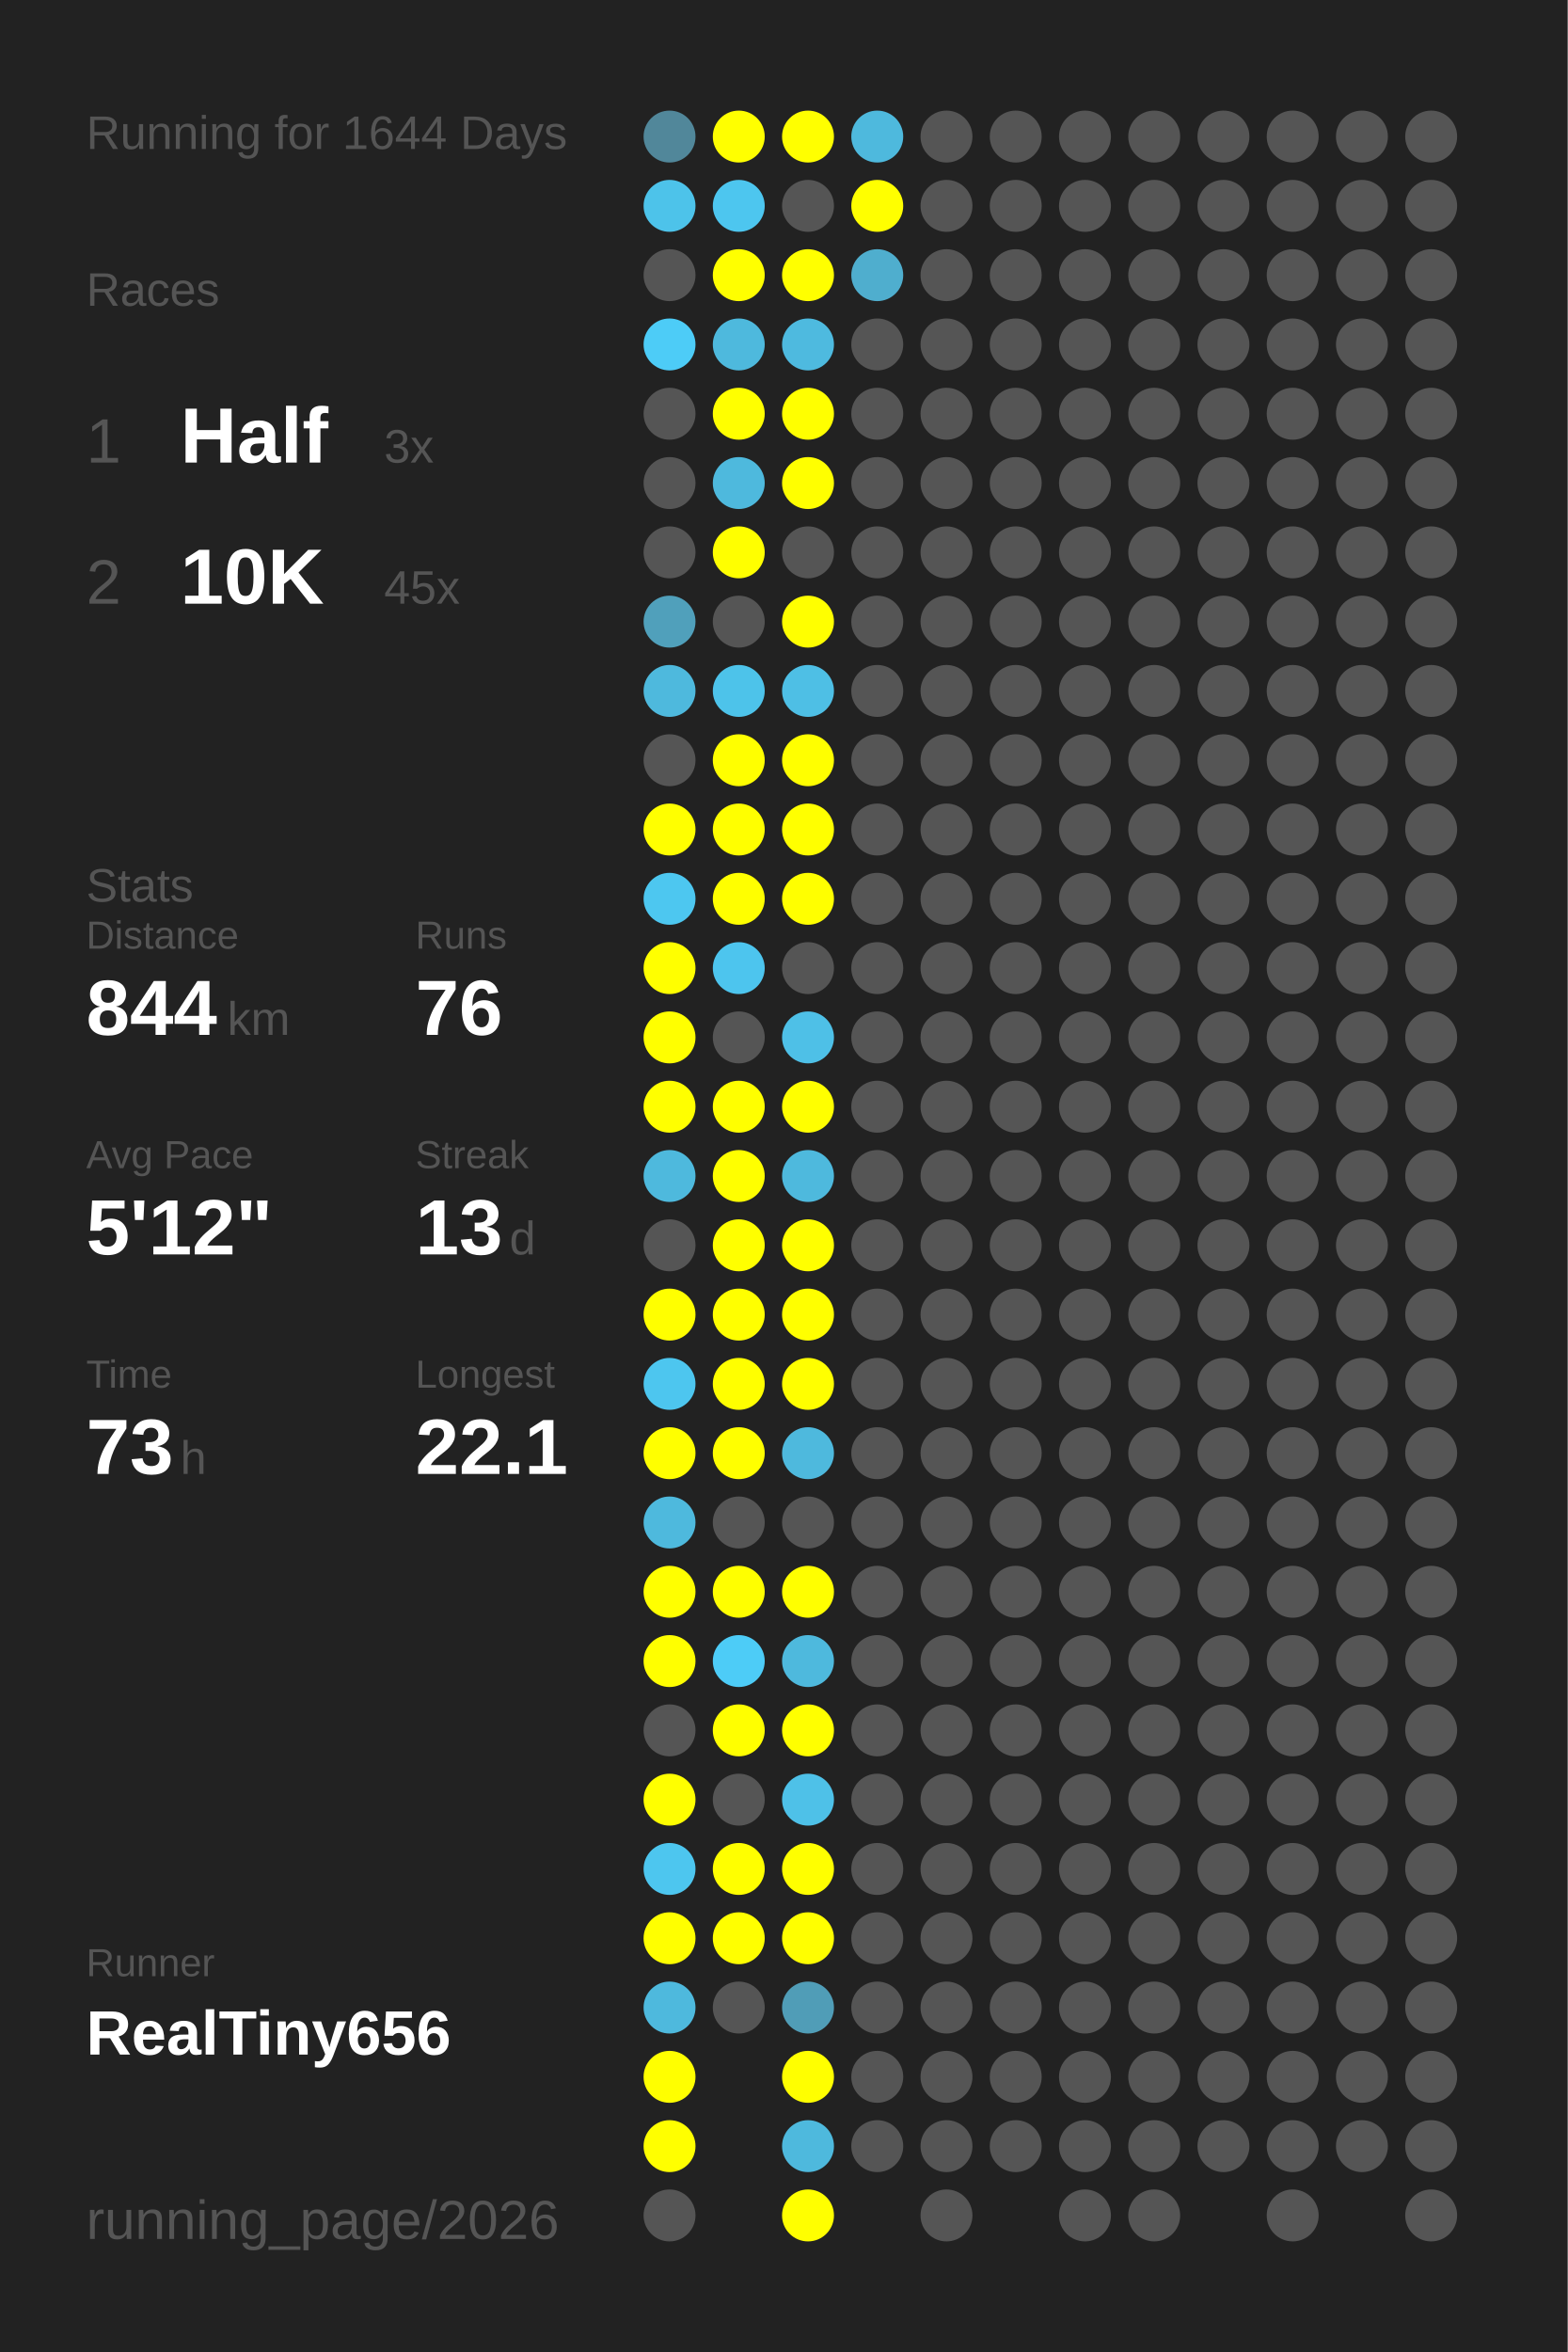
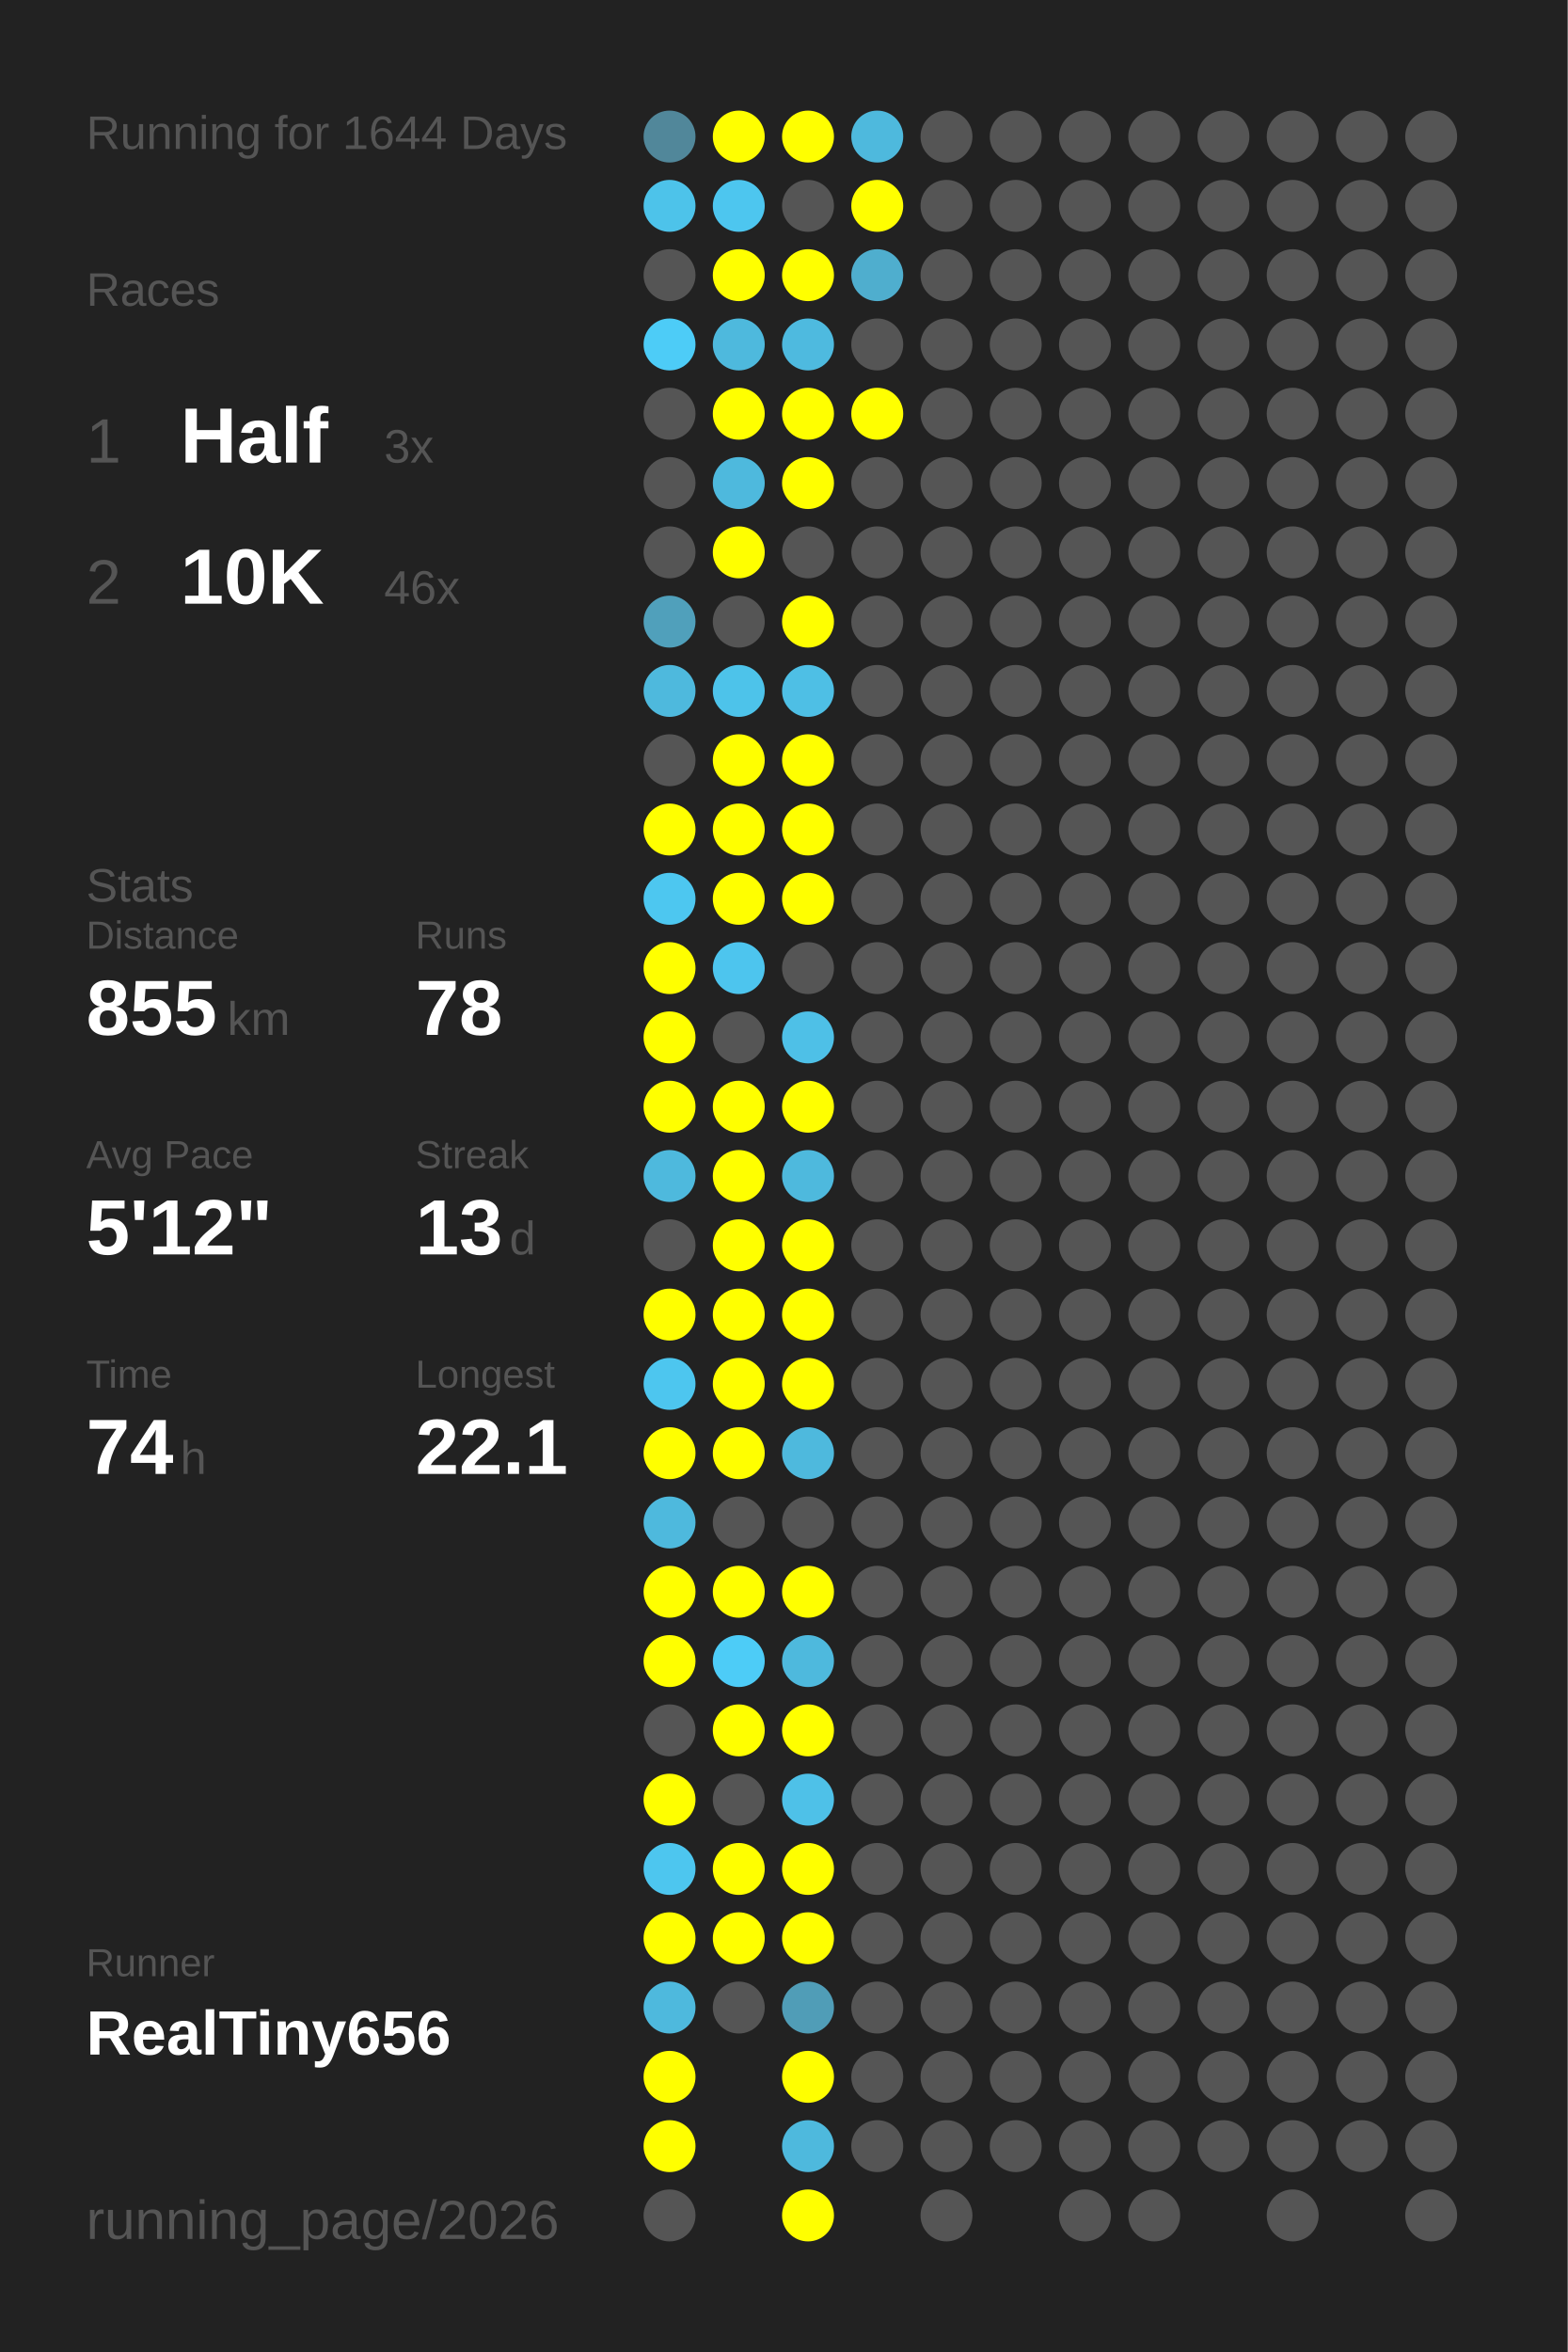
<svg xmlns="http://www.w3.org/2000/svg" baseProfile="full" height="300mm" version="1.1" viewBox="0,0,200,300" width="200mm">
  <defs />
  <rect fill="#222222" height="300" width="200" x="0" y="0" />
  <text fill="#555555" style="font-size:6px; font-family:Arial;" x="11" y="19">Running for 1644 Days</text>
  <text fill="#555555" style="font-size:6px; font-family:Arial;" x="11" y="39">Races</text>
  <text fill="#555555" style="font-size:8px; font-family:Arial;" x="11" y="59">1</text>
  <text fill="#FFFFFF" style="font-size:10px; font-family:Arial; font-weight:bold;" x="23" y="59">Half</text>
  <text fill="#555555" style="font-size:6px; font-family:Arial;" x="49" y="59">3x</text>
  <text fill="#555555" style="font-size:8px; font-family:Arial;" x="11" y="77">2</text>
  <text fill="#FFFFFF" style="font-size:10px; font-family:Arial; font-weight:bold;" x="23" y="77">10K</text>
-   <text fill="#555555" style="font-size:6px; font-family:Arial;" x="49" y="77">45x</text>
+   <text fill="#555555" style="font-size:6px; font-family:Arial;" x="49" y="77">46x</text>
  <text fill="#555555" style="font-size:6px; font-family:Arial;" x="11" y="115">Stats</text>
  <text fill="#555555" style="font-size:5px; font-family:Arial;" x="11" y="121">Distance</text>
-   <text fill="#FFFFFF" style="font-size:10px; font-family:Arial; font-weight:bold;" x="11" y="132">844</text>
+   <text fill="#FFFFFF" style="font-size:10px; font-family:Arial; font-weight:bold;" x="11" y="132">855</text>
  <text fill="#555555" style="font-size:6px; font-family:Arial;" x="29" y="132">km</text>
  <text fill="#555555" style="font-size:5px; font-family:Arial;" x="53" y="121">Runs</text>
-   <text fill="#FFFFFF" style="font-size:10px; font-family:Arial; font-weight:bold;" x="53" y="132">76</text>
+   <text fill="#FFFFFF" style="font-size:10px; font-family:Arial; font-weight:bold;" x="53" y="132">78</text>
  <text fill="#555555" style="font-size:5px; font-family:Arial;" x="11" y="149">Avg Pace</text>
  <text fill="#FFFFFF" style="font-size:10px; font-family:Arial; font-weight:bold;" x="11" y="160">5'12"</text>
  <text fill="#555555" style="font-size:5px; font-family:Arial;" x="53" y="149">Streak</text>
  <text fill="#FFFFFF" style="font-size:10px; font-family:Arial; font-weight:bold;" x="53" y="160">13</text>
  <text fill="#555555" style="font-size:6px; font-family:Arial;" x="65" y="160">d</text>
  <text fill="#555555" style="font-size:5px; font-family:Arial;" x="11" y="177">Time</text>
-   <text fill="#FFFFFF" style="font-size:10px; font-family:Arial; font-weight:bold;" x="11" y="188">73</text>
+   <text fill="#FFFFFF" style="font-size:10px; font-family:Arial; font-weight:bold;" x="11" y="188">74</text>
  <text fill="#555555" style="font-size:6px; font-family:Arial;" x="23" y="188">h</text>
  <text fill="#555555" style="font-size:5px; font-family:Arial;" x="53" y="177">Longest</text>
  <text fill="#FFFFFF" style="font-size:10px; font-family:Arial; font-weight:bold;" x="53" y="188">22.1</text>
  <text fill="#555555" style="font-size:5px; font-family:Arial;" x="11" y="252.065">Runner</text>
  <text fill="#FFFFFF" style="font-size:8px; font-family:Arial; font-weight:bold;" x="11" y="262.065">RealTiny656</text>
  <text fill="#555555" style="font-size:7px; font-family:Arial;" x="11" y="285.581">running_page/2026</text>
  <circle cx="85.417" cy="17.419" fill="#51879a" r="3.312" />
  <circle cx="85.417" cy="26.258" fill="#4dc3ea" r="3.312" />
  <circle cx="85.417" cy="35.097" fill="#555555" r="3.312" />
  <circle cx="85.417" cy="43.935" fill="#4dccf7" r="3.312" />
  <circle cx="85.417" cy="52.774" fill="#555555" r="3.312" />
  <circle cx="85.417" cy="61.613" fill="#555555" r="3.312" />
  <circle cx="85.417" cy="70.452" fill="#555555" r="3.312" />
  <circle cx="85.417" cy="79.29" fill="#50a0bb" r="3.312" />
  <circle cx="85.417" cy="88.129" fill="#4eb9dd" r="3.312" />
  <circle cx="85.417" cy="96.968" fill="#555555" r="3.312" />
  <circle cx="85.417" cy="105.806" fill="#FFFF00" r="3.312" />
  <circle cx="85.417" cy="114.645" fill="#4dc7f0" r="3.312" />
  <circle cx="85.417" cy="123.484" fill="#FFFF00" r="3.312" />
  <circle cx="85.417" cy="132.323" fill="#FFFF00" r="3.312" />
  <circle cx="85.417" cy="141.161" fill="#FFFF00" r="3.312" />
  <circle cx="85.417" cy="150" fill="#4eb9dd" r="3.312" />
  <circle cx="85.417" cy="158.839" fill="#555555" r="3.312" />
  <circle cx="85.417" cy="167.677" fill="#FFFF00" r="3.312" />
  <circle cx="85.417" cy="176.516" fill="#4dc6ef" r="3.312" />
  <circle cx="85.417" cy="185.355" fill="#FFFF00" r="3.312" />
  <circle cx="85.417" cy="194.194" fill="#4eb9dd" r="3.312" />
  <circle cx="85.417" cy="203.032" fill="#FFFF00" r="3.312" />
  <circle cx="85.417" cy="211.871" fill="#FFFF00" r="3.312" />
  <circle cx="85.417" cy="220.71" fill="#555555" r="3.312" />
  <circle cx="85.417" cy="229.548" fill="#FFFF00" r="3.312" />
  <circle cx="85.417" cy="238.387" fill="#4dc6ef" r="3.312" />
  <circle cx="85.417" cy="247.226" fill="#FFFF00" r="3.312" />
  <circle cx="85.417" cy="256.065" fill="#4eb9dd" r="3.312" />
  <circle cx="85.417" cy="264.903" fill="#FFFF00" r="3.312" />
  <circle cx="85.417" cy="273.742" fill="#FFFF00" r="3.312" />
  <circle cx="85.417" cy="282.581" fill="#555555" r="3.312" />
  <circle cx="94.25" cy="17.419" fill="#FFFF00" r="3.312" />
  <circle cx="94.25" cy="26.258" fill="#4dc6ef" r="3.312" />
  <circle cx="94.25" cy="35.097" fill="#FFFF00" r="3.312" />
  <circle cx="94.25" cy="43.935" fill="#4eb9dd" r="3.312" />
  <circle cx="94.25" cy="52.774" fill="#FFFF00" r="3.312" />
  <circle cx="94.25" cy="61.613" fill="#4eb9dd" r="3.312" />
  <circle cx="94.25" cy="70.452" fill="#FFFF00" r="3.312" />
  <circle cx="94.25" cy="79.29" fill="#555555" r="3.312" />
  <circle cx="94.25" cy="88.129" fill="#4dc3ea" r="3.312" />
  <circle cx="94.25" cy="96.968" fill="#FFFF00" r="3.312" />
  <circle cx="94.25" cy="105.806" fill="#FFFF00" r="3.312" />
  <circle cx="94.25" cy="114.645" fill="#FFFF00" r="3.312" />
  <circle cx="94.25" cy="123.484" fill="#4dc5ee" r="3.312" />
  <circle cx="94.25" cy="132.323" fill="#555555" r="3.312" />
  <circle cx="94.25" cy="141.161" fill="#FFFF00" r="3.312" />
  <circle cx="94.25" cy="150" fill="#FFFF00" r="3.312" />
  <circle cx="94.25" cy="158.839" fill="#FFFF00" r="3.312" />
  <circle cx="94.25" cy="167.677" fill="#FFFF00" r="3.312" />
  <circle cx="94.25" cy="176.516" fill="#FFFF00" r="3.312" />
  <circle cx="94.25" cy="185.355" fill="#FFFF00" r="3.312" />
  <circle cx="94.25" cy="194.194" fill="#555555" r="3.312" />
  <circle cx="94.25" cy="203.032" fill="#FFFF00" r="3.312" />
  <circle cx="94.25" cy="211.871" fill="#4dccf7" r="3.312" />
  <circle cx="94.25" cy="220.71" fill="#FFFF00" r="3.312" />
  <circle cx="94.25" cy="229.548" fill="#555555" r="3.312" />
  <circle cx="94.25" cy="238.387" fill="#FFFF00" r="3.312" />
  <circle cx="94.25" cy="247.226" fill="#FFFF00" r="3.312" />
  <circle cx="94.25" cy="256.065" fill="#555555" r="3.312" />
  <circle cx="103.083" cy="17.419" fill="#FFFF00" r="3.312" />
  <circle cx="103.083" cy="26.258" fill="#555555" r="3.312" />
  <circle cx="103.083" cy="35.097" fill="#FFFF00" r="3.312" />
  <circle cx="103.083" cy="43.935" fill="#4ebadf" r="3.312" />
  <circle cx="103.083" cy="52.774" fill="#FFFF00" r="3.312" />
  <circle cx="103.083" cy="61.613" fill="#FFFF00" r="3.312" />
  <circle cx="103.083" cy="70.452" fill="#555555" r="3.312" />
  <circle cx="103.083" cy="79.29" fill="#FFFF00" r="3.312" />
  <circle cx="103.083" cy="88.129" fill="#4ebfe5" r="3.312" />
  <circle cx="103.083" cy="96.968" fill="#FFFF00" r="3.312" />
  <circle cx="103.083" cy="105.806" fill="#FFFF00" r="3.312" />
  <circle cx="103.083" cy="114.645" fill="#FFFF00" r="3.312" />
  <circle cx="103.083" cy="123.484" fill="#555555" r="3.312" />
  <circle cx="103.083" cy="132.323" fill="#4ec0e7" r="3.312" />
  <circle cx="103.083" cy="141.161" fill="#FFFF00" r="3.312" />
  <circle cx="103.083" cy="150" fill="#4eb9dd" r="3.312" />
  <circle cx="103.083" cy="158.839" fill="#FFFF00" r="3.312" />
  <circle cx="103.083" cy="167.677" fill="#FFFF00" r="3.312" />
  <circle cx="103.083" cy="176.516" fill="#FFFF00" r="3.312" />
  <circle cx="103.083" cy="185.355" fill="#4eb9dd" r="3.312" />
  <circle cx="103.083" cy="194.194" fill="#555555" r="3.312" />
  <circle cx="103.083" cy="203.032" fill="#FFFF00" r="3.312" />
  <circle cx="103.083" cy="211.871" fill="#4eb9dd" r="3.312" />
  <circle cx="103.083" cy="220.71" fill="#FFFF00" r="3.312" />
  <circle cx="103.083" cy="229.548" fill="#4ec1e8" r="3.312" />
  <circle cx="103.083" cy="238.387" fill="#FFFF00" r="3.312" />
  <circle cx="103.083" cy="247.226" fill="#FFFF00" r="3.312" />
  <circle cx="103.083" cy="256.065" fill="#509db7" r="3.312" />
  <circle cx="103.083" cy="264.903" fill="#FFFF00" r="3.312" />
  <circle cx="103.083" cy="273.742" fill="#4eb9dd" r="3.312" />
  <circle cx="103.083" cy="282.581" fill="#FFFF00" r="3.312" />
  <circle cx="111.917" cy="17.419" fill="#4eb9dd" r="3.312" />
  <circle cx="111.917" cy="26.258" fill="#FFFF00" r="3.312" />
  <circle cx="111.917" cy="35.097" fill="#4faece" r="3.312" />
  <circle cx="111.917" cy="43.935" fill="#555555" r="3.312" />
-   <circle cx="111.917" cy="52.774" fill="#555555" r="3.312" />
+   <circle cx="111.917" cy="52.774" fill="#FFFF00" r="3.312" />
  <circle cx="111.917" cy="61.613" fill="#555555" r="3.312" />
  <circle cx="111.917" cy="70.452" fill="#555555" r="3.312" />
  <circle cx="111.917" cy="79.29" fill="#555555" r="3.312" />
  <circle cx="111.917" cy="88.129" fill="#555555" r="3.312" />
  <circle cx="111.917" cy="96.968" fill="#555555" r="3.312" />
  <circle cx="111.917" cy="105.806" fill="#555555" r="3.312" />
  <circle cx="111.917" cy="114.645" fill="#555555" r="3.312" />
  <circle cx="111.917" cy="123.484" fill="#555555" r="3.312" />
  <circle cx="111.917" cy="132.323" fill="#555555" r="3.312" />
  <circle cx="111.917" cy="141.161" fill="#555555" r="3.312" />
  <circle cx="111.917" cy="150" fill="#555555" r="3.312" />
  <circle cx="111.917" cy="158.839" fill="#555555" r="3.312" />
  <circle cx="111.917" cy="167.677" fill="#555555" r="3.312" />
  <circle cx="111.917" cy="176.516" fill="#555555" r="3.312" />
  <circle cx="111.917" cy="185.355" fill="#555555" r="3.312" />
  <circle cx="111.917" cy="194.194" fill="#555555" r="3.312" />
  <circle cx="111.917" cy="203.032" fill="#555555" r="3.312" />
  <circle cx="111.917" cy="211.871" fill="#555555" r="3.312" />
  <circle cx="111.917" cy="220.71" fill="#555555" r="3.312" />
  <circle cx="111.917" cy="229.548" fill="#555555" r="3.312" />
  <circle cx="111.917" cy="238.387" fill="#555555" r="3.312" />
  <circle cx="111.917" cy="247.226" fill="#555555" r="3.312" />
  <circle cx="111.917" cy="256.065" fill="#555555" r="3.312" />
  <circle cx="111.917" cy="264.903" fill="#555555" r="3.312" />
  <circle cx="111.917" cy="273.742" fill="#555555" r="3.312" />
  <circle cx="120.75" cy="17.419" fill="#555555" r="3.312" />
  <circle cx="120.75" cy="26.258" fill="#555555" r="3.312" />
  <circle cx="120.75" cy="35.097" fill="#555555" r="3.312" />
  <circle cx="120.75" cy="43.935" fill="#555555" r="3.312" />
  <circle cx="120.75" cy="52.774" fill="#555555" r="3.312" />
  <circle cx="120.75" cy="61.613" fill="#555555" r="3.312" />
  <circle cx="120.75" cy="70.452" fill="#555555" r="3.312" />
  <circle cx="120.75" cy="79.29" fill="#555555" r="3.312" />
  <circle cx="120.75" cy="88.129" fill="#555555" r="3.312" />
  <circle cx="120.75" cy="96.968" fill="#555555" r="3.312" />
  <circle cx="120.75" cy="105.806" fill="#555555" r="3.312" />
  <circle cx="120.75" cy="114.645" fill="#555555" r="3.312" />
  <circle cx="120.75" cy="123.484" fill="#555555" r="3.312" />
  <circle cx="120.75" cy="132.323" fill="#555555" r="3.312" />
  <circle cx="120.75" cy="141.161" fill="#555555" r="3.312" />
  <circle cx="120.75" cy="150" fill="#555555" r="3.312" />
  <circle cx="120.75" cy="158.839" fill="#555555" r="3.312" />
  <circle cx="120.75" cy="167.677" fill="#555555" r="3.312" />
  <circle cx="120.75" cy="176.516" fill="#555555" r="3.312" />
  <circle cx="120.75" cy="185.355" fill="#555555" r="3.312" />
  <circle cx="120.75" cy="194.194" fill="#555555" r="3.312" />
  <circle cx="120.75" cy="203.032" fill="#555555" r="3.312" />
  <circle cx="120.75" cy="211.871" fill="#555555" r="3.312" />
  <circle cx="120.75" cy="220.71" fill="#555555" r="3.312" />
  <circle cx="120.75" cy="229.548" fill="#555555" r="3.312" />
  <circle cx="120.75" cy="238.387" fill="#555555" r="3.312" />
  <circle cx="120.75" cy="247.226" fill="#555555" r="3.312" />
  <circle cx="120.75" cy="256.065" fill="#555555" r="3.312" />
  <circle cx="120.75" cy="264.903" fill="#555555" r="3.312" />
  <circle cx="120.75" cy="273.742" fill="#555555" r="3.312" />
  <circle cx="120.75" cy="282.581" fill="#555555" r="3.312" />
  <circle cx="129.583" cy="17.419" fill="#555555" r="3.312" />
  <circle cx="129.583" cy="26.258" fill="#555555" r="3.312" />
  <circle cx="129.583" cy="35.097" fill="#555555" r="3.312" />
  <circle cx="129.583" cy="43.935" fill="#555555" r="3.312" />
  <circle cx="129.583" cy="52.774" fill="#555555" r="3.312" />
  <circle cx="129.583" cy="61.613" fill="#555555" r="3.312" />
  <circle cx="129.583" cy="70.452" fill="#555555" r="3.312" />
  <circle cx="129.583" cy="79.29" fill="#555555" r="3.312" />
  <circle cx="129.583" cy="88.129" fill="#555555" r="3.312" />
  <circle cx="129.583" cy="96.968" fill="#555555" r="3.312" />
  <circle cx="129.583" cy="105.806" fill="#555555" r="3.312" />
  <circle cx="129.583" cy="114.645" fill="#555555" r="3.312" />
  <circle cx="129.583" cy="123.484" fill="#555555" r="3.312" />
  <circle cx="129.583" cy="132.323" fill="#555555" r="3.312" />
  <circle cx="129.583" cy="141.161" fill="#555555" r="3.312" />
  <circle cx="129.583" cy="150" fill="#555555" r="3.312" />
  <circle cx="129.583" cy="158.839" fill="#555555" r="3.312" />
  <circle cx="129.583" cy="167.677" fill="#555555" r="3.312" />
  <circle cx="129.583" cy="176.516" fill="#555555" r="3.312" />
  <circle cx="129.583" cy="185.355" fill="#555555" r="3.312" />
  <circle cx="129.583" cy="194.194" fill="#555555" r="3.312" />
  <circle cx="129.583" cy="203.032" fill="#555555" r="3.312" />
  <circle cx="129.583" cy="211.871" fill="#555555" r="3.312" />
  <circle cx="129.583" cy="220.71" fill="#555555" r="3.312" />
  <circle cx="129.583" cy="229.548" fill="#555555" r="3.312" />
  <circle cx="129.583" cy="238.387" fill="#555555" r="3.312" />
  <circle cx="129.583" cy="247.226" fill="#555555" r="3.312" />
  <circle cx="129.583" cy="256.065" fill="#555555" r="3.312" />
  <circle cx="129.583" cy="264.903" fill="#555555" r="3.312" />
  <circle cx="129.583" cy="273.742" fill="#555555" r="3.312" />
  <circle cx="138.417" cy="17.419" fill="#555555" r="3.312" />
  <circle cx="138.417" cy="26.258" fill="#555555" r="3.312" />
  <circle cx="138.417" cy="35.097" fill="#555555" r="3.312" />
  <circle cx="138.417" cy="43.935" fill="#555555" r="3.312" />
  <circle cx="138.417" cy="52.774" fill="#555555" r="3.312" />
  <circle cx="138.417" cy="61.613" fill="#555555" r="3.312" />
  <circle cx="138.417" cy="70.452" fill="#555555" r="3.312" />
  <circle cx="138.417" cy="79.29" fill="#555555" r="3.312" />
  <circle cx="138.417" cy="88.129" fill="#555555" r="3.312" />
  <circle cx="138.417" cy="96.968" fill="#555555" r="3.312" />
  <circle cx="138.417" cy="105.806" fill="#555555" r="3.312" />
  <circle cx="138.417" cy="114.645" fill="#555555" r="3.312" />
  <circle cx="138.417" cy="123.484" fill="#555555" r="3.312" />
  <circle cx="138.417" cy="132.323" fill="#555555" r="3.312" />
  <circle cx="138.417" cy="141.161" fill="#555555" r="3.312" />
  <circle cx="138.417" cy="150" fill="#555555" r="3.312" />
  <circle cx="138.417" cy="158.839" fill="#555555" r="3.312" />
  <circle cx="138.417" cy="167.677" fill="#555555" r="3.312" />
  <circle cx="138.417" cy="176.516" fill="#555555" r="3.312" />
  <circle cx="138.417" cy="185.355" fill="#555555" r="3.312" />
  <circle cx="138.417" cy="194.194" fill="#555555" r="3.312" />
  <circle cx="138.417" cy="203.032" fill="#555555" r="3.312" />
  <circle cx="138.417" cy="211.871" fill="#555555" r="3.312" />
  <circle cx="138.417" cy="220.71" fill="#555555" r="3.312" />
  <circle cx="138.417" cy="229.548" fill="#555555" r="3.312" />
  <circle cx="138.417" cy="238.387" fill="#555555" r="3.312" />
  <circle cx="138.417" cy="247.226" fill="#555555" r="3.312" />
  <circle cx="138.417" cy="256.065" fill="#555555" r="3.312" />
  <circle cx="138.417" cy="264.903" fill="#555555" r="3.312" />
  <circle cx="138.417" cy="273.742" fill="#555555" r="3.312" />
  <circle cx="138.417" cy="282.581" fill="#555555" r="3.312" />
  <circle cx="147.25" cy="17.419" fill="#555555" r="3.312" />
  <circle cx="147.25" cy="26.258" fill="#555555" r="3.312" />
  <circle cx="147.25" cy="35.097" fill="#555555" r="3.312" />
  <circle cx="147.25" cy="43.935" fill="#555555" r="3.312" />
  <circle cx="147.25" cy="52.774" fill="#555555" r="3.312" />
  <circle cx="147.25" cy="61.613" fill="#555555" r="3.312" />
  <circle cx="147.25" cy="70.452" fill="#555555" r="3.312" />
  <circle cx="147.25" cy="79.29" fill="#555555" r="3.312" />
  <circle cx="147.25" cy="88.129" fill="#555555" r="3.312" />
  <circle cx="147.25" cy="96.968" fill="#555555" r="3.312" />
  <circle cx="147.25" cy="105.806" fill="#555555" r="3.312" />
  <circle cx="147.25" cy="114.645" fill="#555555" r="3.312" />
  <circle cx="147.25" cy="123.484" fill="#555555" r="3.312" />
  <circle cx="147.25" cy="132.323" fill="#555555" r="3.312" />
  <circle cx="147.25" cy="141.161" fill="#555555" r="3.312" />
  <circle cx="147.25" cy="150" fill="#555555" r="3.312" />
  <circle cx="147.25" cy="158.839" fill="#555555" r="3.312" />
  <circle cx="147.25" cy="167.677" fill="#555555" r="3.312" />
  <circle cx="147.25" cy="176.516" fill="#555555" r="3.312" />
  <circle cx="147.25" cy="185.355" fill="#555555" r="3.312" />
  <circle cx="147.25" cy="194.194" fill="#555555" r="3.312" />
  <circle cx="147.25" cy="203.032" fill="#555555" r="3.312" />
  <circle cx="147.25" cy="211.871" fill="#555555" r="3.312" />
  <circle cx="147.25" cy="220.71" fill="#555555" r="3.312" />
  <circle cx="147.25" cy="229.548" fill="#555555" r="3.312" />
  <circle cx="147.25" cy="238.387" fill="#555555" r="3.312" />
  <circle cx="147.25" cy="247.226" fill="#555555" r="3.312" />
  <circle cx="147.25" cy="256.065" fill="#555555" r="3.312" />
  <circle cx="147.25" cy="264.903" fill="#555555" r="3.312" />
  <circle cx="147.25" cy="273.742" fill="#555555" r="3.312" />
  <circle cx="147.25" cy="282.581" fill="#555555" r="3.312" />
  <circle cx="156.083" cy="17.419" fill="#555555" r="3.312" />
  <circle cx="156.083" cy="26.258" fill="#555555" r="3.312" />
  <circle cx="156.083" cy="35.097" fill="#555555" r="3.312" />
  <circle cx="156.083" cy="43.935" fill="#555555" r="3.312" />
  <circle cx="156.083" cy="52.774" fill="#555555" r="3.312" />
  <circle cx="156.083" cy="61.613" fill="#555555" r="3.312" />
  <circle cx="156.083" cy="70.452" fill="#555555" r="3.312" />
  <circle cx="156.083" cy="79.29" fill="#555555" r="3.312" />
  <circle cx="156.083" cy="88.129" fill="#555555" r="3.312" />
  <circle cx="156.083" cy="96.968" fill="#555555" r="3.312" />
  <circle cx="156.083" cy="105.806" fill="#555555" r="3.312" />
  <circle cx="156.083" cy="114.645" fill="#555555" r="3.312" />
  <circle cx="156.083" cy="123.484" fill="#555555" r="3.312" />
  <circle cx="156.083" cy="132.323" fill="#555555" r="3.312" />
  <circle cx="156.083" cy="141.161" fill="#555555" r="3.312" />
  <circle cx="156.083" cy="150" fill="#555555" r="3.312" />
  <circle cx="156.083" cy="158.839" fill="#555555" r="3.312" />
  <circle cx="156.083" cy="167.677" fill="#555555" r="3.312" />
  <circle cx="156.083" cy="176.516" fill="#555555" r="3.312" />
  <circle cx="156.083" cy="185.355" fill="#555555" r="3.312" />
  <circle cx="156.083" cy="194.194" fill="#555555" r="3.312" />
  <circle cx="156.083" cy="203.032" fill="#555555" r="3.312" />
  <circle cx="156.083" cy="211.871" fill="#555555" r="3.312" />
  <circle cx="156.083" cy="220.71" fill="#555555" r="3.312" />
  <circle cx="156.083" cy="229.548" fill="#555555" r="3.312" />
  <circle cx="156.083" cy="238.387" fill="#555555" r="3.312" />
  <circle cx="156.083" cy="247.226" fill="#555555" r="3.312" />
  <circle cx="156.083" cy="256.065" fill="#555555" r="3.312" />
  <circle cx="156.083" cy="264.903" fill="#555555" r="3.312" />
  <circle cx="156.083" cy="273.742" fill="#555555" r="3.312" />
  <circle cx="164.917" cy="17.419" fill="#555555" r="3.312" />
  <circle cx="164.917" cy="26.258" fill="#555555" r="3.312" />
  <circle cx="164.917" cy="35.097" fill="#555555" r="3.312" />
  <circle cx="164.917" cy="43.935" fill="#555555" r="3.312" />
  <circle cx="164.917" cy="52.774" fill="#555555" r="3.312" />
  <circle cx="164.917" cy="61.613" fill="#555555" r="3.312" />
  <circle cx="164.917" cy="70.452" fill="#555555" r="3.312" />
  <circle cx="164.917" cy="79.29" fill="#555555" r="3.312" />
  <circle cx="164.917" cy="88.129" fill="#555555" r="3.312" />
  <circle cx="164.917" cy="96.968" fill="#555555" r="3.312" />
  <circle cx="164.917" cy="105.806" fill="#555555" r="3.312" />
  <circle cx="164.917" cy="114.645" fill="#555555" r="3.312" />
  <circle cx="164.917" cy="123.484" fill="#555555" r="3.312" />
  <circle cx="164.917" cy="132.323" fill="#555555" r="3.312" />
  <circle cx="164.917" cy="141.161" fill="#555555" r="3.312" />
  <circle cx="164.917" cy="150" fill="#555555" r="3.312" />
  <circle cx="164.917" cy="158.839" fill="#555555" r="3.312" />
  <circle cx="164.917" cy="167.677" fill="#555555" r="3.312" />
  <circle cx="164.917" cy="176.516" fill="#555555" r="3.312" />
  <circle cx="164.917" cy="185.355" fill="#555555" r="3.312" />
  <circle cx="164.917" cy="194.194" fill="#555555" r="3.312" />
  <circle cx="164.917" cy="203.032" fill="#555555" r="3.312" />
  <circle cx="164.917" cy="211.871" fill="#555555" r="3.312" />
  <circle cx="164.917" cy="220.71" fill="#555555" r="3.312" />
  <circle cx="164.917" cy="229.548" fill="#555555" r="3.312" />
  <circle cx="164.917" cy="238.387" fill="#555555" r="3.312" />
  <circle cx="164.917" cy="247.226" fill="#555555" r="3.312" />
  <circle cx="164.917" cy="256.065" fill="#555555" r="3.312" />
  <circle cx="164.917" cy="264.903" fill="#555555" r="3.312" />
  <circle cx="164.917" cy="273.742" fill="#555555" r="3.312" />
  <circle cx="164.917" cy="282.581" fill="#555555" r="3.312" />
  <circle cx="173.75" cy="17.419" fill="#555555" r="3.312" />
  <circle cx="173.75" cy="26.258" fill="#555555" r="3.312" />
  <circle cx="173.75" cy="35.097" fill="#555555" r="3.312" />
  <circle cx="173.75" cy="43.935" fill="#555555" r="3.312" />
  <circle cx="173.75" cy="52.774" fill="#555555" r="3.312" />
  <circle cx="173.75" cy="61.613" fill="#555555" r="3.312" />
  <circle cx="173.75" cy="70.452" fill="#555555" r="3.312" />
  <circle cx="173.75" cy="79.29" fill="#555555" r="3.312" />
  <circle cx="173.75" cy="88.129" fill="#555555" r="3.312" />
  <circle cx="173.75" cy="96.968" fill="#555555" r="3.312" />
  <circle cx="173.75" cy="105.806" fill="#555555" r="3.312" />
  <circle cx="173.75" cy="114.645" fill="#555555" r="3.312" />
  <circle cx="173.75" cy="123.484" fill="#555555" r="3.312" />
  <circle cx="173.75" cy="132.323" fill="#555555" r="3.312" />
  <circle cx="173.75" cy="141.161" fill="#555555" r="3.312" />
  <circle cx="173.75" cy="150" fill="#555555" r="3.312" />
  <circle cx="173.75" cy="158.839" fill="#555555" r="3.312" />
  <circle cx="173.75" cy="167.677" fill="#555555" r="3.312" />
  <circle cx="173.75" cy="176.516" fill="#555555" r="3.312" />
  <circle cx="173.75" cy="185.355" fill="#555555" r="3.312" />
  <circle cx="173.75" cy="194.194" fill="#555555" r="3.312" />
  <circle cx="173.75" cy="203.032" fill="#555555" r="3.312" />
  <circle cx="173.75" cy="211.871" fill="#555555" r="3.312" />
  <circle cx="173.75" cy="220.71" fill="#555555" r="3.312" />
  <circle cx="173.75" cy="229.548" fill="#555555" r="3.312" />
  <circle cx="173.75" cy="238.387" fill="#555555" r="3.312" />
  <circle cx="173.75" cy="247.226" fill="#555555" r="3.312" />
  <circle cx="173.75" cy="256.065" fill="#555555" r="3.312" />
  <circle cx="173.75" cy="264.903" fill="#555555" r="3.312" />
  <circle cx="173.75" cy="273.742" fill="#555555" r="3.312" />
  <circle cx="182.583" cy="17.419" fill="#555555" r="3.312" />
  <circle cx="182.583" cy="26.258" fill="#555555" r="3.312" />
  <circle cx="182.583" cy="35.097" fill="#555555" r="3.312" />
  <circle cx="182.583" cy="43.935" fill="#555555" r="3.312" />
  <circle cx="182.583" cy="52.774" fill="#555555" r="3.312" />
  <circle cx="182.583" cy="61.613" fill="#555555" r="3.312" />
  <circle cx="182.583" cy="70.452" fill="#555555" r="3.312" />
  <circle cx="182.583" cy="79.29" fill="#555555" r="3.312" />
  <circle cx="182.583" cy="88.129" fill="#555555" r="3.312" />
  <circle cx="182.583" cy="96.968" fill="#555555" r="3.312" />
  <circle cx="182.583" cy="105.806" fill="#555555" r="3.312" />
  <circle cx="182.583" cy="114.645" fill="#555555" r="3.312" />
  <circle cx="182.583" cy="123.484" fill="#555555" r="3.312" />
  <circle cx="182.583" cy="132.323" fill="#555555" r="3.312" />
  <circle cx="182.583" cy="141.161" fill="#555555" r="3.312" />
  <circle cx="182.583" cy="150" fill="#555555" r="3.312" />
  <circle cx="182.583" cy="158.839" fill="#555555" r="3.312" />
  <circle cx="182.583" cy="167.677" fill="#555555" r="3.312" />
  <circle cx="182.583" cy="176.516" fill="#555555" r="3.312" />
  <circle cx="182.583" cy="185.355" fill="#555555" r="3.312" />
  <circle cx="182.583" cy="194.194" fill="#555555" r="3.312" />
  <circle cx="182.583" cy="203.032" fill="#555555" r="3.312" />
  <circle cx="182.583" cy="211.871" fill="#555555" r="3.312" />
  <circle cx="182.583" cy="220.71" fill="#555555" r="3.312" />
  <circle cx="182.583" cy="229.548" fill="#555555" r="3.312" />
  <circle cx="182.583" cy="238.387" fill="#555555" r="3.312" />
  <circle cx="182.583" cy="247.226" fill="#555555" r="3.312" />
  <circle cx="182.583" cy="256.065" fill="#555555" r="3.312" />
  <circle cx="182.583" cy="264.903" fill="#555555" r="3.312" />
  <circle cx="182.583" cy="273.742" fill="#555555" r="3.312" />
  <circle cx="182.583" cy="282.581" fill="#555555" r="3.312" />
</svg>
